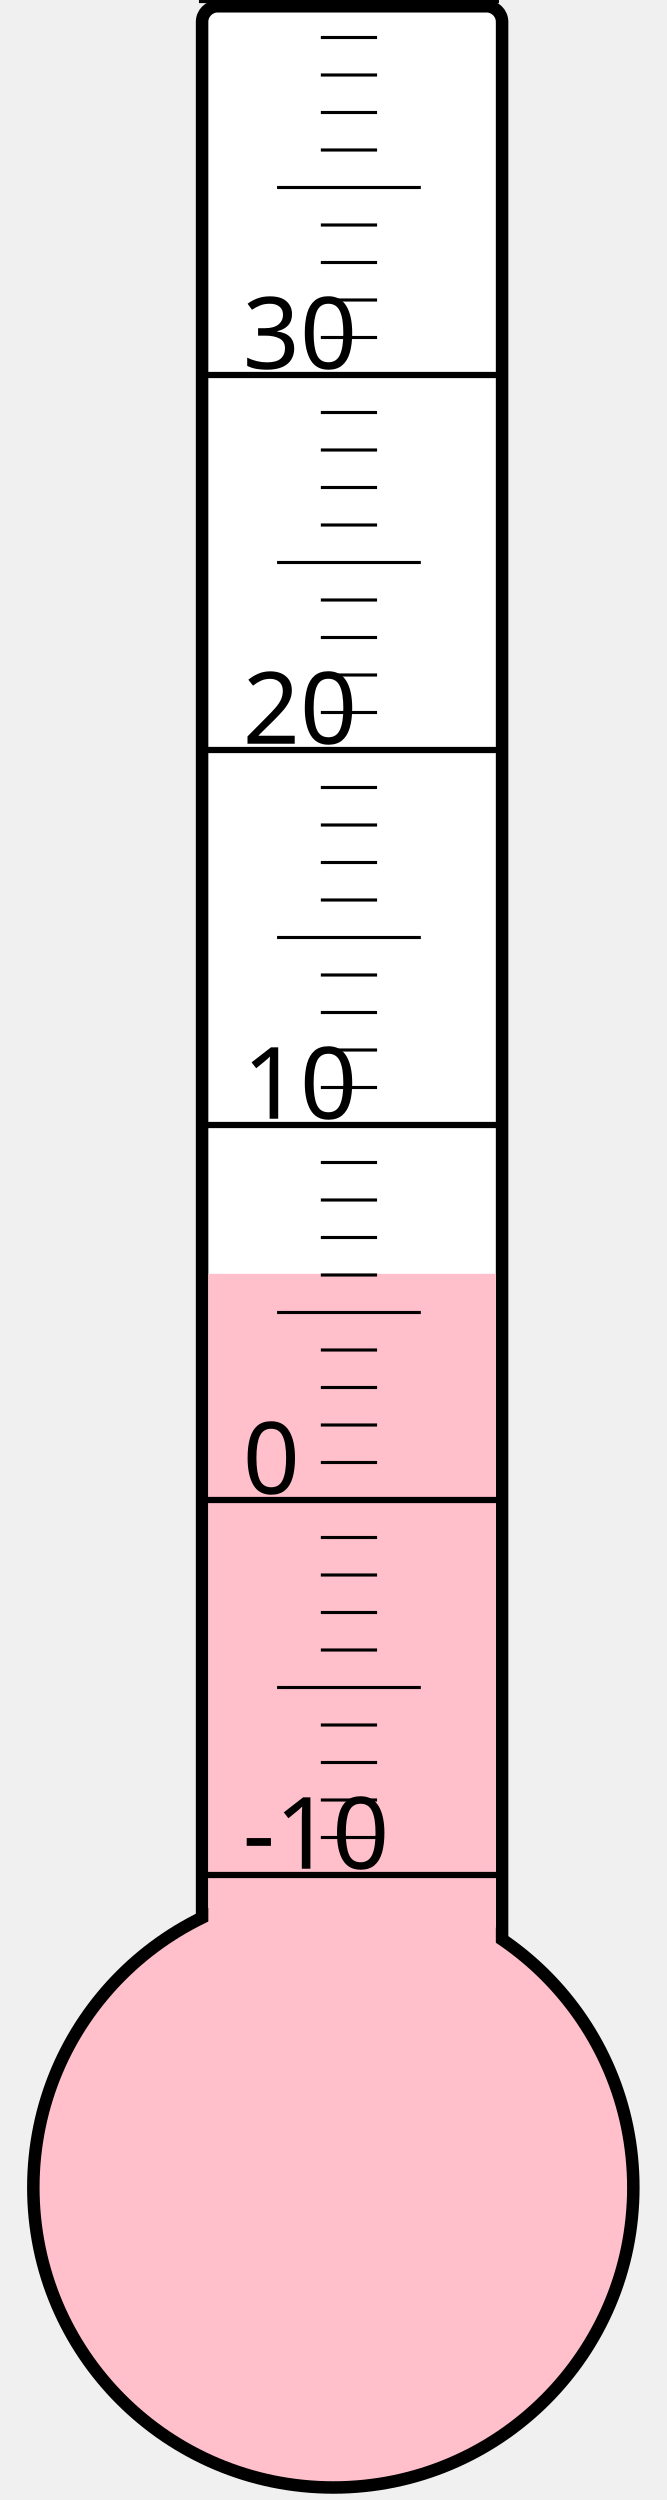
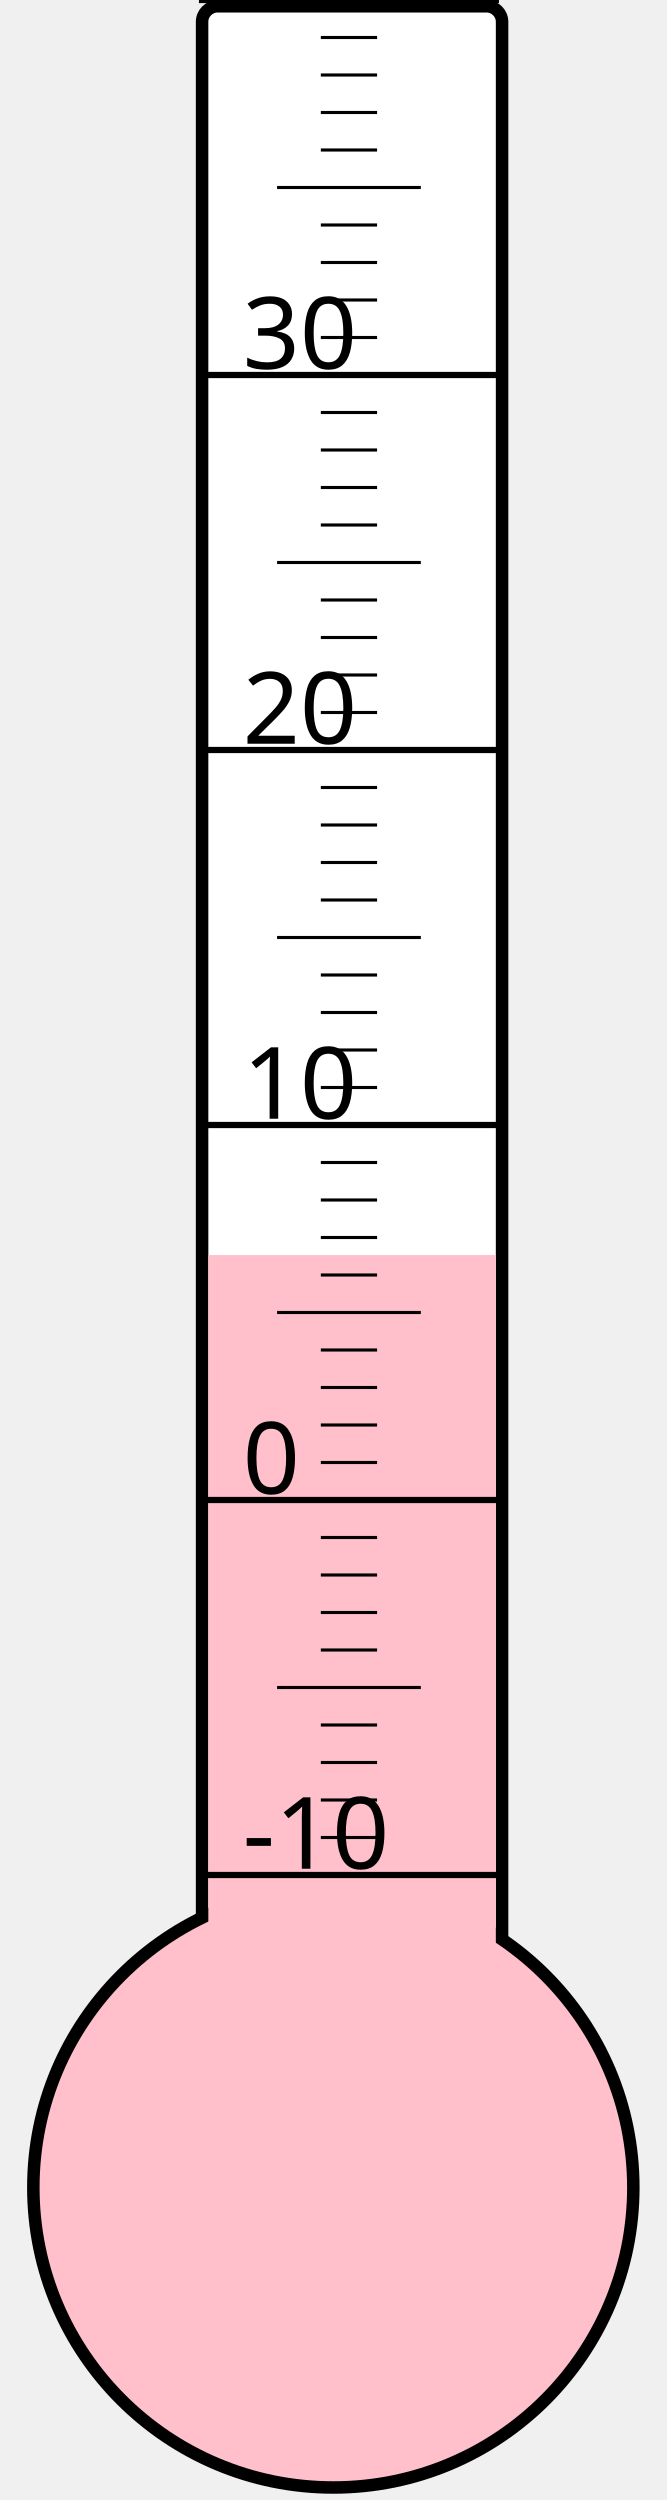
<svg xmlns="http://www.w3.org/2000/svg" width="40px" height="150px" viewBox="0 0 200 800">
  <rect width="200" height="800" x="0" y="0" style="fill: #ffffeb; fill-opacity: 0;" />
  <rect width="96" height="680" x="58" y="2" rx="5" ry="5" style="fill: white; fill-opacity: 1; stroke: black; stroke-width: 4;" />
  <circle cx="100" cy="700" r="96" style="fill: pink; stroke: black; stroke-width: 4;" />
-   <rect width="92" height="292.375" x="60" y="407.625" style="fill: pink; fill-opacity: 1; stroke-width: 0;" />
+   <rect width="92" height="298.375" x="60" y="401.625" style="fill: pink; fill-opacity: 1; stroke-width: 0;" />
  <text x="71" y="598" style="font-family: sans-serif; font-size: 24pt;">-10</text>
  <text x="71" y="478" style="font-family: sans-serif; font-size: 24pt;">0</text>
  <text x="71" y="358" style="font-family: sans-serif; font-size: 24pt;">10</text>
  <text x="71" y="238" style="font-family: sans-serif; font-size: 24pt;">20</text>
  <text x="71" y="118" style="font-family: sans-serif; font-size: 24pt;">30</text>
  <g style="stroke: black;">
    <line x1="57" y1="600" x2="153" y2="600" style="stroke-width: 2;" />
    <line x1="96" y1="588" x2="114" y2="588" style="stroke-width: 1;" />
    <line x1="96" y1="576" x2="114" y2="576" style="stroke-width: 1;" />
    <line x1="96" y1="564" x2="114" y2="564" style="stroke-width: 1;" />
    <line x1="96" y1="552" x2="114" y2="552" style="stroke-width: 1;" />
    <line x1="82" y1="540" x2="128" y2="540" style="stroke-width: 1;" />
    <line x1="96" y1="528" x2="114" y2="528" style="stroke-width: 1;" />
    <line x1="96" y1="516" x2="114" y2="516" style="stroke-width: 1;" />
    <line x1="96" y1="504" x2="114" y2="504" style="stroke-width: 1;" />
    <line x1="96" y1="492" x2="114" y2="492" style="stroke-width: 1;" />
    <line x1="57" y1="480" x2="153" y2="480" style="stroke-width: 2;" />
    <line x1="96" y1="468" x2="114" y2="468" style="stroke-width: 1;" />
    <line x1="96" y1="456" x2="114" y2="456" style="stroke-width: 1;" />
    <line x1="96" y1="444" x2="114" y2="444" style="stroke-width: 1;" />
    <line x1="96" y1="432" x2="114" y2="432" style="stroke-width: 1;" />
    <line x1="82" y1="420" x2="128" y2="420" style="stroke-width: 1;" />
    <line x1="96" y1="408" x2="114" y2="408" style="stroke-width: 1;" />
    <line x1="96" y1="396" x2="114" y2="396" style="stroke-width: 1;" />
    <line x1="96" y1="384" x2="114" y2="384" style="stroke-width: 1;" />
    <line x1="96" y1="372" x2="114" y2="372" style="stroke-width: 1;" />
    <line x1="57" y1="360" x2="153" y2="360" style="stroke-width: 2;" />
    <line x1="96" y1="348" x2="114" y2="348" style="stroke-width: 1;" />
    <line x1="96" y1="336" x2="114" y2="336" style="stroke-width: 1;" />
    <line x1="96" y1="324" x2="114" y2="324" style="stroke-width: 1;" />
    <line x1="96" y1="312" x2="114" y2="312" style="stroke-width: 1;" />
    <line x1="82" y1="300" x2="128" y2="300" style="stroke-width: 1;" />
    <line x1="96" y1="288" x2="114" y2="288" style="stroke-width: 1;" />
    <line x1="96" y1="276" x2="114" y2="276" style="stroke-width: 1;" />
    <line x1="96" y1="264" x2="114" y2="264" style="stroke-width: 1;" />
    <line x1="96" y1="252" x2="114" y2="252" style="stroke-width: 1;" />
    <line x1="57" y1="240" x2="153" y2="240" style="stroke-width: 2;" />
    <line x1="96" y1="228" x2="114" y2="228" style="stroke-width: 1;" />
    <line x1="96" y1="216" x2="114" y2="216" style="stroke-width: 1;" />
    <line x1="96" y1="204" x2="114" y2="204" style="stroke-width: 1;" />
    <line x1="96" y1="192" x2="114" y2="192" style="stroke-width: 1;" />
    <line x1="82" y1="180" x2="128" y2="180" style="stroke-width: 1;" />
    <line x1="96" y1="168" x2="114" y2="168" style="stroke-width: 1;" />
    <line x1="96" y1="156" x2="114" y2="156" style="stroke-width: 1;" />
    <line x1="96" y1="144" x2="114" y2="144" style="stroke-width: 1;" />
    <line x1="96" y1="132" x2="114" y2="132" style="stroke-width: 1;" />
    <line x1="57" y1="120" x2="153" y2="120" style="stroke-width: 2;" />
    <line x1="96" y1="108" x2="114" y2="108" style="stroke-width: 1;" />
    <line x1="96" y1="96" x2="114" y2="96" style="stroke-width: 1;" />
    <line x1="96" y1="84" x2="114" y2="84" style="stroke-width: 1;" />
    <line x1="96" y1="72" x2="114" y2="72" style="stroke-width: 1;" />
    <line x1="82" y1="60" x2="128" y2="60" style="stroke-width: 1;" />
    <line x1="96" y1="48" x2="114" y2="48" style="stroke-width: 1;" />
    <line x1="96" y1="36" x2="114" y2="36" style="stroke-width: 1;" />
    <line x1="96" y1="24" x2="114" y2="24" style="stroke-width: 1;" />
    <line x1="96" y1="12" x2="114" y2="12" style="stroke-width: 1;" />
    <line x1="57" y1="0" x2="153" y2="0" style="stroke-width: 2;" />
  </g>
</svg>
